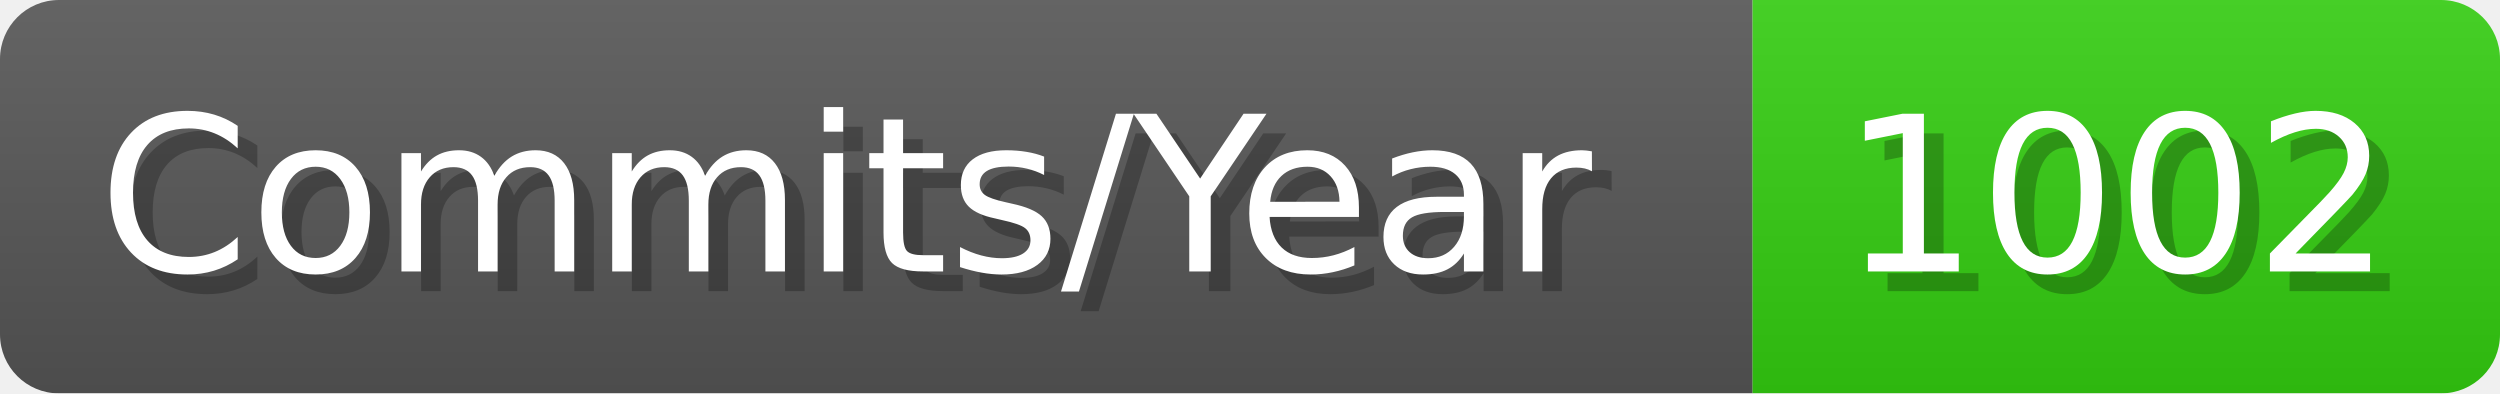
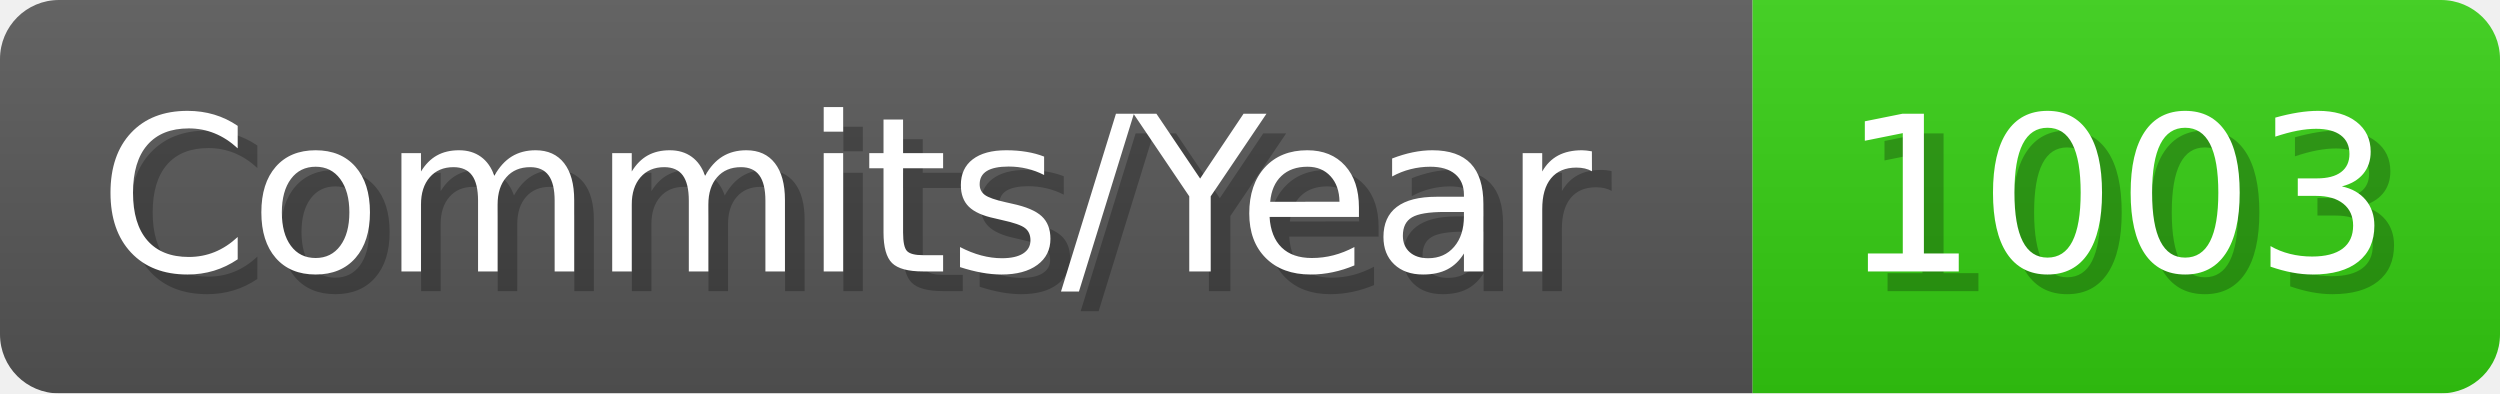
- <svg xmlns="http://www.w3.org/2000/svg" width="127.1" height="20" viewBox="0 0 1271 200" role="img" aria-label="Commits/Year: 1002">
+ <svg xmlns="http://www.w3.org/2000/svg" width="127.1" height="20" viewBox="0 0 1271 200" role="img" aria-label="Commits/Year: 1003">
  <linearGradient id="aUPdi" x2="0" y2="100%">
    <stop offset="0" stop-opacity=".1" stop-color="#EEE" />
    <stop offset="1" stop-opacity=".1" />
  </linearGradient>
  <mask id="WfAiQ">
    <rect width="1271" height="200" rx="30" fill="#FFF" />
  </mask>
  <g mask="url(#WfAiQ)">
    <rect width="891" height="200" fill="#555" />
    <rect width="380" height="200" fill="#3C1" x="891" />
    <rect width="1271" height="200" fill="url(#aUPdi)" />
  </g>
  <g aria-hidden="true" fill="#fff" text-anchor="start" font-family="Verdana,DejaVu Sans,sans-serif" font-size="110">
    <text x="60" y="148" textLength="791" fill="#000" opacity="0.25">Commits/Year</text>
    <text x="50" y="138" textLength="791">Commits/Year</text>
-     <text x="946" y="148" textLength="280" fill="#000" opacity="0.25">1002</text>
-     <text x="936" y="138" textLength="280">1002</text>
+     <text x="946" y="148" textLength="280" fill="#000" opacity="0.25">1003</text>
+     <text x="936" y="138" textLength="280">1003</text>
  </g>
</svg>
